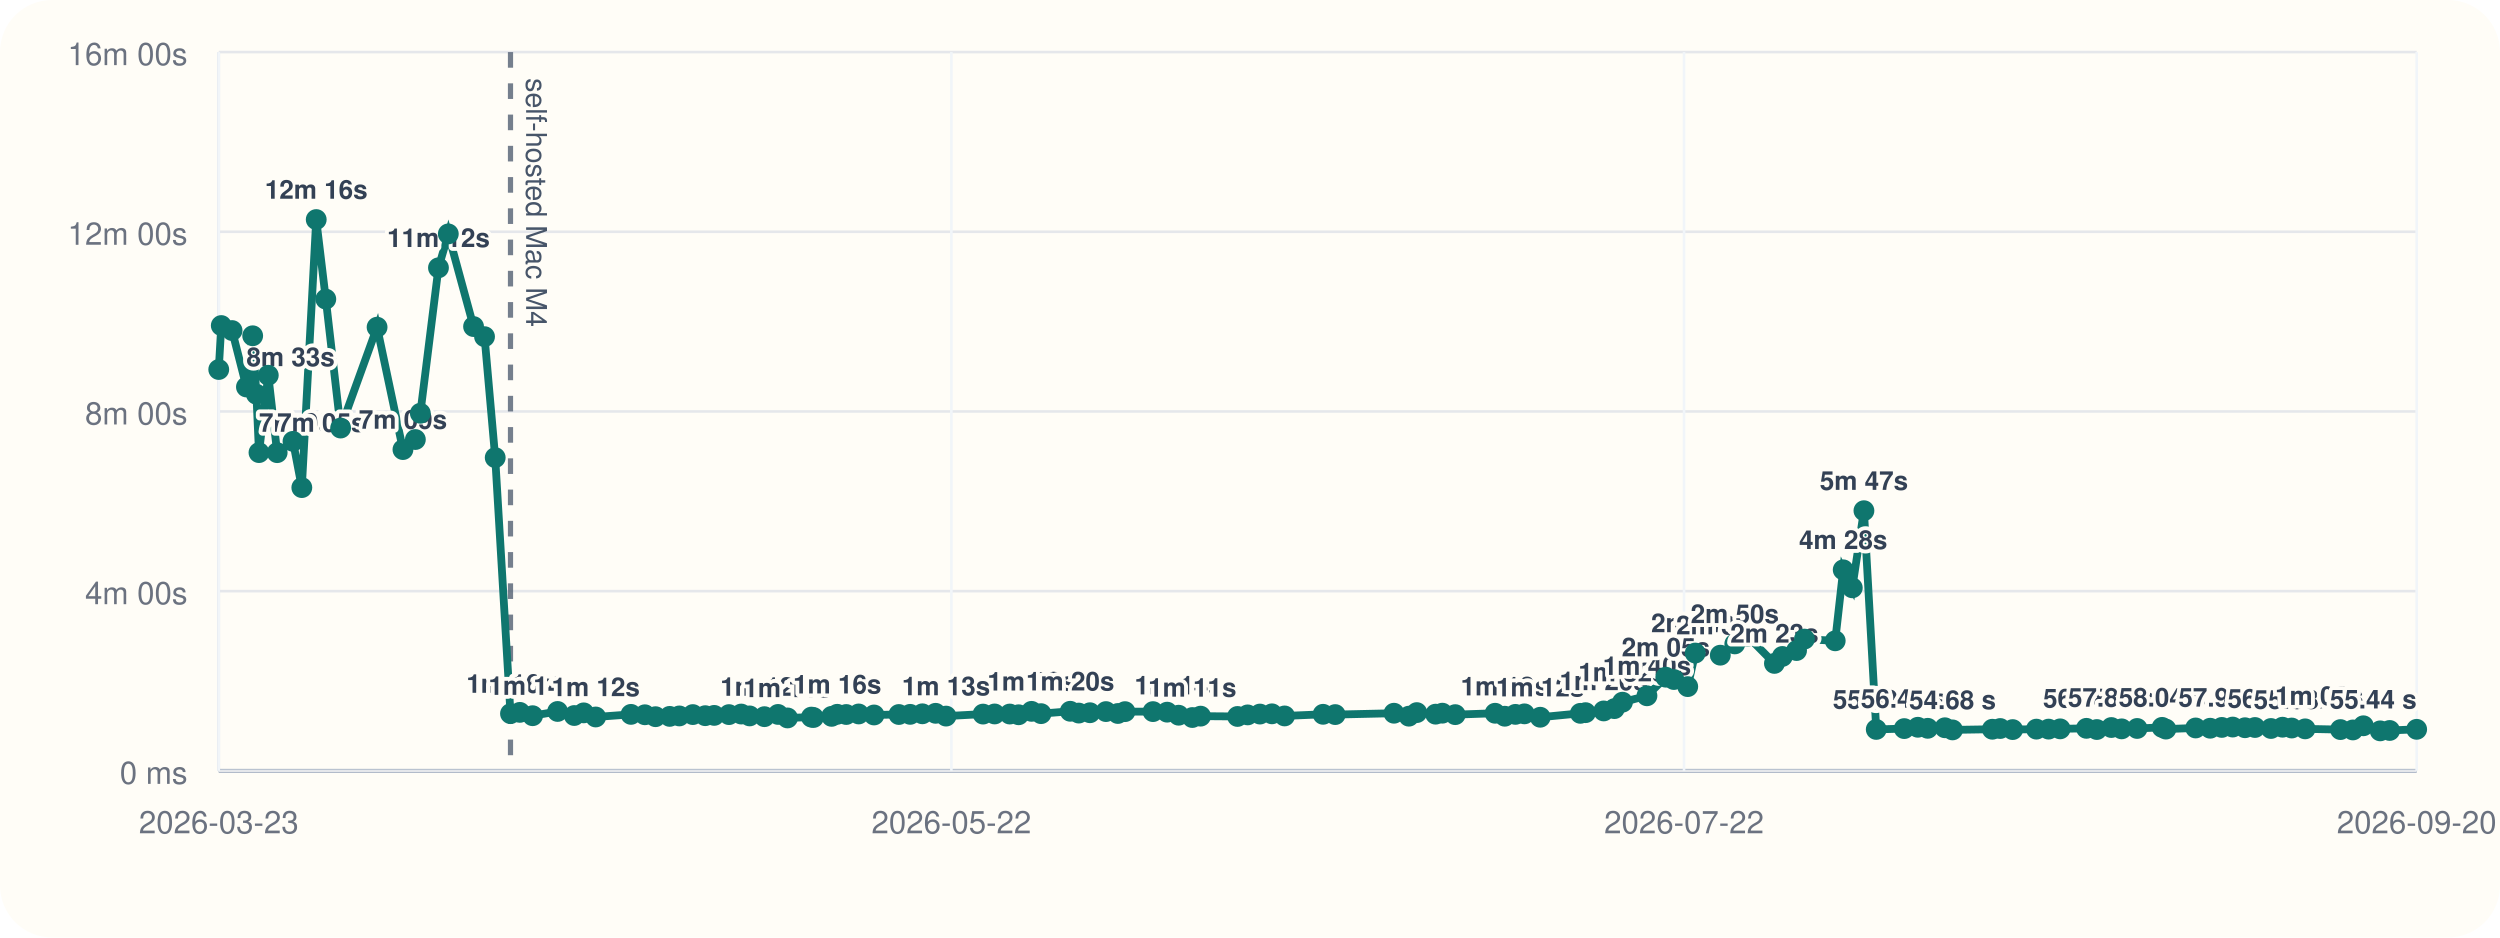
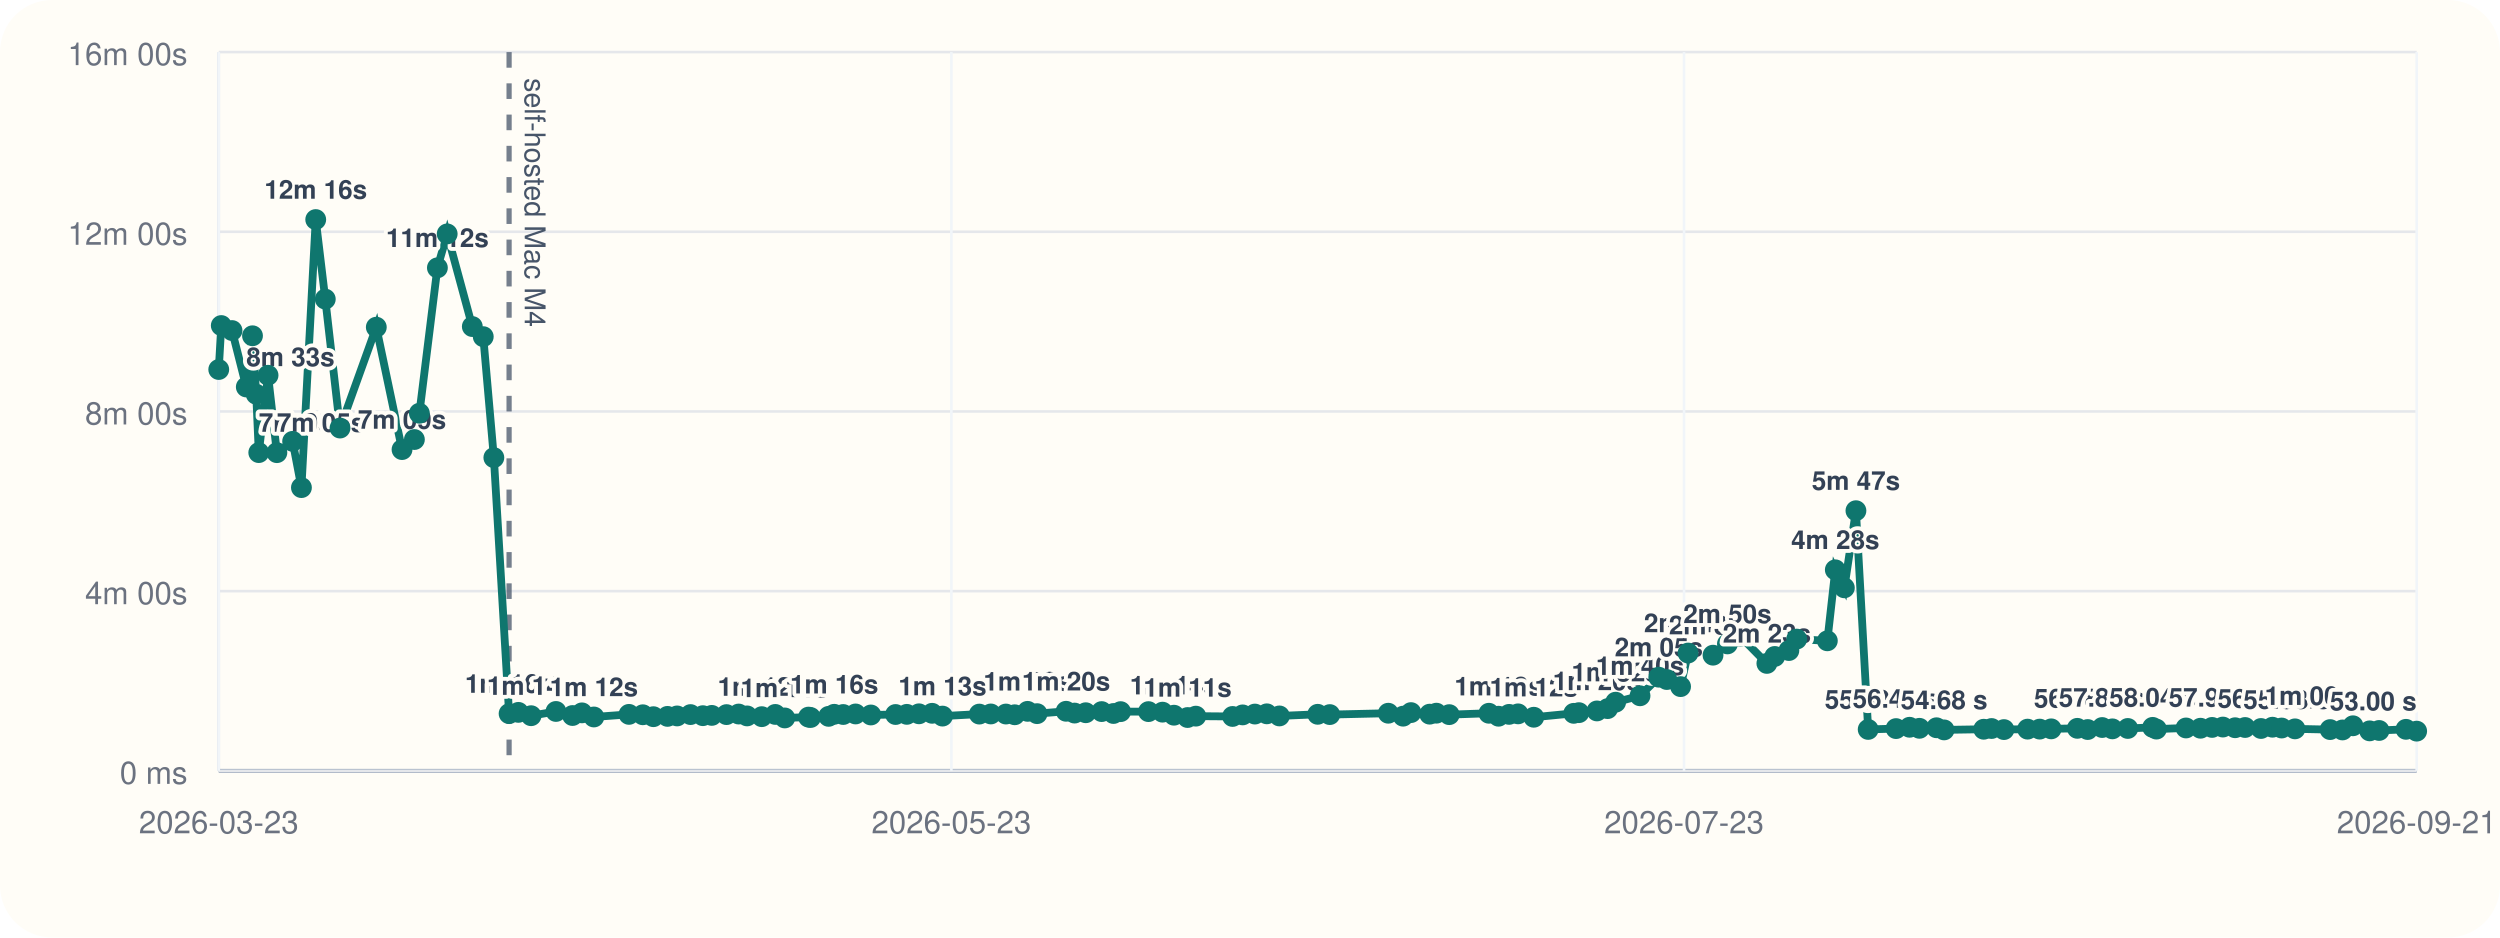
<svg xmlns="http://www.w3.org/2000/svg" viewBox="0 0 960 360">
  <rect width="960" height="360" rx="20" fill="#fffdf7" />
  <line x1="84" y1="296" x2="928" y2="296" stroke="#cbd5e1" stroke-width="1" />
  <line x1="84" y1="20" x2="84" y2="296" stroke="#cbd5e1" stroke-width="1" />
  <line x1="84" y1="296.00" x2="928" y2="296.00" stroke="#94a3b8" stroke-width="1.5" />
  <line x1="84" y1="296.00" x2="928" y2="296.00" stroke="#e5e7eb" stroke-width="1" />
  <text x="72" y="301.00" text-anchor="end" font-size="12" font-family="Helvetica, Arial, sans-serif" fill="#6b7280">0 ms</text>
  <line x1="84" y1="227.00" x2="928" y2="227.00" stroke="#e5e7eb" stroke-width="1" />
  <text x="72" y="232.00" text-anchor="end" font-size="12" font-family="Helvetica, Arial, sans-serif" fill="#6b7280">4m 00s</text>
  <line x1="84" y1="158.00" x2="928" y2="158.00" stroke="#e5e7eb" stroke-width="1" />
  <text x="72" y="163.00" text-anchor="end" font-size="12" font-family="Helvetica, Arial, sans-serif" fill="#6b7280">8m 00s</text>
  <line x1="84" y1="89.00" x2="928" y2="89.00" stroke="#e5e7eb" stroke-width="1" />
  <text x="72" y="94.00" text-anchor="end" font-size="12" font-family="Helvetica, Arial, sans-serif" fill="#6b7280">12m 00s</text>
  <line x1="84" y1="20.00" x2="928" y2="20.00" stroke="#e5e7eb" stroke-width="1" />
  <text x="72" y="25.00" text-anchor="end" font-size="12" font-family="Helvetica, Arial, sans-serif" fill="#6b7280">16m 00s</text>
  <line x1="84.00" y1="20" x2="84.00" y2="296" stroke="#f1f5f9" stroke-width="1" />
  <text x="84.00" y="320" text-anchor="middle" font-size="12" font-family="Helvetica, Arial, sans-serif" fill="#6b7280">2026-03-23</text>
  <line x1="365.33" y1="20" x2="365.33" y2="296" stroke="#f1f5f9" stroke-width="1" />
-   <text x="365.33" y="320" text-anchor="middle" font-size="12" font-family="Helvetica, Arial, sans-serif" fill="#6b7280">2026-05-22</text>
+   <text x="365.33" y="320" text-anchor="middle" font-size="12" font-family="Helvetica, Arial, sans-serif" fill="#6b7280">2026-05-23</text>
  <line x1="646.67" y1="20" x2="646.67" y2="296" stroke="#f1f5f9" stroke-width="1" />
-   <text x="646.67" y="320" text-anchor="middle" font-size="12" font-family="Helvetica, Arial, sans-serif" fill="#6b7280">2026-07-22</text>
+   <text x="646.67" y="320" text-anchor="middle" font-size="12" font-family="Helvetica, Arial, sans-serif" fill="#6b7280">2026-07-23</text>
  <line x1="928.00" y1="20" x2="928.00" y2="296" stroke="#f1f5f9" stroke-width="1" />
-   <text x="928.00" y="320" text-anchor="middle" font-size="12" font-family="Helvetica, Arial, sans-serif" fill="#6b7280">2026-09-20</text>
-   <line x1="196.03" y1="20" x2="196.03" y2="296" stroke="#475569" stroke-width="2" stroke-dasharray="6 6" opacity="0.75" />
-   <text x="202.03" y="30" transform="rotate(90 202.03 30)" font-size="11" font-family="Helvetica, Arial, sans-serif" fill="#475569">self-hosted Mac M4</text>
-   <polyline fill="none" stroke="#0f766e" stroke-width="3" points="84.00,141.89 84.97,125.01 89.12,126.93 94.63,148.60 97.03,128.94 98.45,151.38 99.45,173.80 103.02,144.10 106.43,173.82 112.51,169.48 115.90,187.24 121.43,84.31 125.11,114.86 130.80,164.37 144.80,125.64 154.73,172.64 159.50,168.78 161.41,158.69 168.37,102.84 172.15,89.82 181.85,125.40 186.06,129.28 190.16,175.73 196.03,274.04 199.62,273.55 204.52,274.83 214.12,273.20 220.51,274.76 224.15,273.74 228.75,275.32 242.30,274.32 247.64,274.47 251.73,275.21 257.16,275.09 260.87,274.92 266.05,274.40 270.81,274.82 274.25,274.71 279.93,274.41 284.63,274.19 287.87,274.91 293.54,275.20 298.76,274.34 302.42,275.69 311.57,275.37 312.38,275.52 319.33,275.08 321.50,274.29 324.96,274.37 329.74,274.16 335.63,274.55 345.17,274.37 349.51,274.31 354.20,274.10 359.27,273.91 363.28,274.98 377.49,274.21 381.93,274.16 387.76,274.19 391.15,274.47 396.11,273.16 399.77,274.04 410.97,273.13 414.25,273.82 418.55,273.69 424.69,273.25 429.26,273.98 432.00,273.27 442.75,273.26 448.18,273.47 452.60,274.64 457.85,275.53 461.03,275.00 475.20,275.12 479.10,274.52 483.82,274.20 488.43,274.11 493.28,274.92 508.06,274.29 512.72,274.40 535.29,273.88 541.01,275.01 544.05,273.64 551.27,274.24 553.87,273.86 558.81,274.42 574.12,273.89 577.84,275.03 581.92,274.32 585.38,274.12 591.44,275.42 606.86,273.92 608.85,273.66 615.82,273.00 619.93,272.11 623.03,269.64 632.43,267.18 639.67,260.04 642.78,260.94 648.09,263.66 650.97,250.77 660.60,251.59 666.16,247.26 671.07,244.32 681.38,254.75 684.43,252.08 689.88,249.81 692.90,245.41 704.72,246.07 707.79,218.81 711.28,225.72 715.75,196.11 720.48,280.10 731.23,279.78 736.45,279.27 740.25,279.67 746.84,279.46 749.77,280.28 765.06,280.03 768.08,279.75 772.87,280.16 781.98,279.99 786.66,279.98 791.10,279.88 801.19,279.68 805.19,280.14 810.76,279.37 814.72,279.88 820.66,279.73 830.24,279.31 831.71,279.97 843.13,279.54 848.71,279.64 853.18,279.33 857.36,279.19 862.07,279.45 865.91,279.36 872.05,279.74 876.49,279.25 880.02,279.56 885.17,279.88 898.74,280.16 903.51,280.30 907.54,278.70 913.99,280.65 917.63,280.50 928.00,280.06" />
+   <text x="928.00" y="320" text-anchor="middle" font-size="12" font-family="Helvetica, Arial, sans-serif" fill="#6b7280">2026-09-21</text>
+   <line x1="195.49" y1="20" x2="195.49" y2="296" stroke="#475569" stroke-width="2" stroke-dasharray="6 6" opacity="0.75" />
+   <text x="201.49" y="30" transform="rotate(90 201.49 30)" font-size="11" font-family="Helvetica, Arial, sans-serif" fill="#475569">self-hosted Mac M4</text>
+   <polyline fill="none" stroke="#0f766e" stroke-width="3" points="84.00,141.89 84.97,125.01 89.10,126.93 94.58,148.60 96.96,128.94 98.38,151.38 99.37,173.80 102.93,144.10 106.32,173.82 112.37,169.48 115.75,187.24 121.24,84.31 124.91,114.86 130.57,164.37 144.50,125.64 154.38,172.64 159.13,168.78 161.04,158.69 167.96,102.84 171.72,89.82 181.37,125.40 185.57,129.28 189.64,175.73 195.49,274.04 199.06,273.55 203.94,274.83 213.49,273.20 219.85,274.76 223.47,273.74 228.05,275.32 241.53,274.32 246.85,274.47 250.91,275.21 256.32,275.09 260.01,274.92 265.16,274.40 269.90,274.82 273.32,274.71 278.98,274.41 283.65,274.19 286.88,274.91 292.52,275.20 297.71,274.34 301.35,275.69 310.46,275.37 311.27,275.52 318.19,275.08 320.34,274.29 323.79,274.37 328.54,274.16 334.41,274.55 343.90,274.37 348.22,274.31 352.89,274.10 357.93,273.91 361.92,274.98 376.06,274.21 380.48,274.16 386.28,274.19 389.65,274.47 394.59,273.16 398.23,274.04 409.38,273.13 412.64,273.82 416.93,273.69 423.03,273.25 427.58,273.98 430.31,273.27 441.01,273.26 446.41,273.47 450.80,274.64 456.03,275.53 459.20,275.00 473.30,275.12 477.18,274.52 481.88,274.20 486.46,274.11 491.29,274.92 506.00,274.29 510.64,274.40 533.10,273.88 538.79,275.01 541.81,273.64 549.00,274.24 551.58,273.86 556.50,274.42 571.74,273.89 575.44,275.03 579.49,274.32 582.94,274.12 588.97,275.42 604.32,273.92 606.30,273.66 613.23,273.00 617.32,272.11 620.41,269.64 629.77,267.18 636.97,260.04 640.06,260.94 645.34,263.66 648.22,250.77 657.80,251.59 663.33,247.26 668.22,244.32 678.48,254.75 681.51,252.08 686.93,249.81 689.94,245.41 701.70,246.07 704.76,218.81 708.23,225.72 712.68,196.11 717.38,280.10 728.08,279.78 733.28,279.27 737.06,279.67 743.62,279.46 746.53,280.28 761.75,280.03 764.76,279.75 769.52,280.16 778.59,279.99 783.24,279.98 787.66,279.88 797.70,279.68 801.68,280.14 807.23,279.37 811.16,279.88 817.07,279.73 826.61,279.31 828.07,279.97 839.43,279.54 844.99,279.64 849.44,279.33 853.59,279.19 858.28,279.45 862.11,279.36 868.22,279.74 872.63,279.25 876.15,279.56 881.27,279.88 894.77,280.16 899.52,280.30 903.54,278.70 909.95,280.65 913.57,280.50 923.89,280.06 928.00,280.76" />
  <circle cx="84.00" cy="141.89" r="4" fill="#0f766e" />
  <circle cx="84.97" cy="125.01" r="4" fill="#0f766e" />
-   <circle cx="89.12" cy="126.93" r="4" fill="#0f766e" />
-   <circle cx="94.63" cy="148.60" r="4" fill="#0f766e" />
-   <text x="94.63" y="140.60" text-anchor="start" font-size="10" font-family="Helvetica, Arial, sans-serif" font-weight="600" paint-order="stroke" stroke="#fffdf7" stroke-width="3" stroke-linejoin="round" fill="#334155">8m 33s</text>
-   <circle cx="97.03" cy="128.94" r="4" fill="#0f766e" />
-   <circle cx="98.45" cy="151.38" r="4" fill="#0f766e" />
-   <circle cx="99.45" cy="173.80" r="4" fill="#0f766e" />
-   <text x="99.45" y="165.80" text-anchor="start" font-size="10" font-family="Helvetica, Arial, sans-serif" font-weight="600" paint-order="stroke" stroke="#fffdf7" stroke-width="3" stroke-linejoin="round" fill="#334155">7m 05s</text>
-   <circle cx="103.02" cy="144.10" r="4" fill="#0f766e" />
-   <circle cx="106.43" cy="173.82" r="4" fill="#0f766e" />
-   <text x="106.43" y="165.82" text-anchor="start" font-size="10" font-family="Helvetica, Arial, sans-serif" font-weight="600" paint-order="stroke" stroke="#fffdf7" stroke-width="3" stroke-linejoin="round" fill="#334155">7m 05s</text>
-   <circle cx="112.51" cy="169.48" r="4" fill="#0f766e" />
-   <circle cx="115.90" cy="187.24" r="4" fill="#0f766e" />
-   <circle cx="121.43" cy="84.31" r="4" fill="#0f766e" />
-   <text x="121.43" y="76.31" text-anchor="middle" font-size="10" font-family="Helvetica, Arial, sans-serif" font-weight="600" paint-order="stroke" stroke="#fffdf7" stroke-width="3" stroke-linejoin="round" fill="#334155">12m 16s</text>
-   <circle cx="125.11" cy="114.86" r="4" fill="#0f766e" />
-   <circle cx="130.80" cy="164.37" r="4" fill="#0f766e" />
-   <circle cx="144.80" cy="125.64" r="4" fill="#0f766e" />
-   <circle cx="154.73" cy="172.64" r="4" fill="#0f766e" />
-   <text x="154.73" y="164.64" text-anchor="middle" font-size="10" font-family="Helvetica, Arial, sans-serif" font-weight="600" paint-order="stroke" stroke="#fffdf7" stroke-width="3" stroke-linejoin="round" fill="#334155">7m 09s</text>
-   <circle cx="159.50" cy="168.78" r="4" fill="#0f766e" />
-   <circle cx="161.41" cy="158.69" r="4" fill="#0f766e" />
-   <circle cx="168.37" cy="102.84" r="4" fill="#0f766e" />
-   <text x="168.37" y="94.84" text-anchor="middle" font-size="10" font-family="Helvetica, Arial, sans-serif" font-weight="600" paint-order="stroke" stroke="#fffdf7" stroke-width="3" stroke-linejoin="round" fill="#334155">11m 12s</text>
-   <circle cx="172.15" cy="89.82" r="4" fill="#0f766e" />
-   <circle cx="181.85" cy="125.40" r="4" fill="#0f766e" />
-   <circle cx="186.06" cy="129.28" r="4" fill="#0f766e" />
-   <circle cx="190.16" cy="175.73" r="4" fill="#0f766e" />
-   <circle cx="196.03" cy="274.04" r="4" fill="#0f766e" />
-   <text x="196.03" y="266.04" text-anchor="middle" font-size="10" font-family="Helvetica, Arial, sans-serif" font-weight="600" paint-order="stroke" stroke="#fffdf7" stroke-width="3" stroke-linejoin="round" fill="#334155">1m 16s</text>
-   <circle cx="199.62" cy="273.55" r="4" fill="#0f766e" />
-   <circle cx="204.52" cy="274.83" r="4" fill="#0f766e" />
-   <text x="204.52" y="266.83" text-anchor="middle" font-size="10" font-family="Helvetica, Arial, sans-serif" font-weight="600" paint-order="stroke" stroke="#fffdf7" stroke-width="3" stroke-linejoin="round" fill="#334155">1m 14s</text>
-   <circle cx="214.12" cy="273.20" r="4" fill="#0f766e" />
-   <circle cx="220.51" cy="274.76" r="4" fill="#0f766e" />
-   <circle cx="224.15" cy="273.74" r="4" fill="#0f766e" />
-   <circle cx="228.75" cy="275.32" r="4" fill="#0f766e" />
-   <text x="228.75" y="267.32" text-anchor="middle" font-size="10" font-family="Helvetica, Arial, sans-serif" font-weight="600" paint-order="stroke" stroke="#fffdf7" stroke-width="3" stroke-linejoin="round" fill="#334155">1m 12s</text>
-   <circle cx="242.30" cy="274.32" r="4" fill="#0f766e" />
-   <circle cx="247.64" cy="274.47" r="4" fill="#0f766e" />
-   <circle cx="251.73" cy="275.21" r="4" fill="#0f766e" />
-   <circle cx="257.16" cy="275.09" r="4" fill="#0f766e" />
-   <circle cx="260.87" cy="274.92" r="4" fill="#0f766e" />
-   <circle cx="266.05" cy="274.40" r="4" fill="#0f766e" />
-   <circle cx="270.81" cy="274.82" r="4" fill="#0f766e" />
-   <circle cx="274.25" cy="274.71" r="4" fill="#0f766e" />
-   <circle cx="279.93" cy="274.41" r="4" fill="#0f766e" />
-   <circle cx="284.63" cy="274.19" r="4" fill="#0f766e" />
-   <circle cx="287.87" cy="274.91" r="4" fill="#0f766e" />
-   <circle cx="293.54" cy="275.20" r="4" fill="#0f766e" />
-   <text x="293.54" y="267.20" text-anchor="middle" font-size="10" font-family="Helvetica, Arial, sans-serif" font-weight="600" paint-order="stroke" stroke="#fffdf7" stroke-width="3" stroke-linejoin="round" fill="#334155">1m 12s</text>
-   <circle cx="298.76" cy="274.34" r="4" fill="#0f766e" />
-   <circle cx="302.42" cy="275.69" r="4" fill="#0f766e" />
-   <text x="302.42" y="267.69" text-anchor="middle" font-size="10" font-family="Helvetica, Arial, sans-serif" font-weight="600" paint-order="stroke" stroke="#fffdf7" stroke-width="3" stroke-linejoin="round" fill="#334155">1m 11s</text>
-   <circle cx="311.57" cy="275.37" r="4" fill="#0f766e" />
-   <circle cx="312.38" cy="275.52" r="4" fill="#0f766e" />
-   <circle cx="319.33" cy="275.08" r="4" fill="#0f766e" />
-   <circle cx="321.50" cy="274.29" r="4" fill="#0f766e" />
-   <text x="321.50" y="266.29" text-anchor="middle" font-size="10" font-family="Helvetica, Arial, sans-serif" font-weight="600" paint-order="stroke" stroke="#fffdf7" stroke-width="3" stroke-linejoin="round" fill="#334155">1m 16s</text>
-   <circle cx="324.96" cy="274.37" r="4" fill="#0f766e" />
-   <circle cx="329.74" cy="274.16" r="4" fill="#0f766e" />
-   <circle cx="335.63" cy="274.55" r="4" fill="#0f766e" />
-   <circle cx="345.17" cy="274.37" r="4" fill="#0f766e" />
-   <circle cx="349.51" cy="274.31" r="4" fill="#0f766e" />
-   <circle cx="354.20" cy="274.10" r="4" fill="#0f766e" />
-   <circle cx="359.27" cy="273.91" r="4" fill="#0f766e" />
-   <circle cx="363.28" cy="274.98" r="4" fill="#0f766e" />
-   <text x="363.28" y="266.98" text-anchor="middle" font-size="10" font-family="Helvetica, Arial, sans-serif" font-weight="600" paint-order="stroke" stroke="#fffdf7" stroke-width="3" stroke-linejoin="round" fill="#334155">1m 13s</text>
-   <circle cx="377.49" cy="274.21" r="4" fill="#0f766e" />
-   <circle cx="381.93" cy="274.16" r="4" fill="#0f766e" />
-   <circle cx="387.76" cy="274.19" r="4" fill="#0f766e" />
-   <circle cx="391.15" cy="274.47" r="4" fill="#0f766e" />
-   <circle cx="396.11" cy="273.16" r="4" fill="#0f766e" />
-   <text x="396.11" y="265.16" text-anchor="middle" font-size="10" font-family="Helvetica, Arial, sans-serif" font-weight="600" paint-order="stroke" stroke="#fffdf7" stroke-width="3" stroke-linejoin="round" fill="#334155">1m 19s</text>
-   <circle cx="399.77" cy="274.04" r="4" fill="#0f766e" />
-   <circle cx="410.97" cy="273.13" r="4" fill="#0f766e" />
-   <text x="410.97" y="265.13" text-anchor="middle" font-size="10" font-family="Helvetica, Arial, sans-serif" font-weight="600" paint-order="stroke" stroke="#fffdf7" stroke-width="3" stroke-linejoin="round" fill="#334155">1m 20s</text>
-   <circle cx="414.25" cy="273.82" r="4" fill="#0f766e" />
-   <circle cx="418.55" cy="273.69" r="4" fill="#0f766e" />
-   <circle cx="424.69" cy="273.25" r="4" fill="#0f766e" />
-   <circle cx="429.26" cy="273.98" r="4" fill="#0f766e" />
-   <circle cx="432.00" cy="273.27" r="4" fill="#0f766e" />
-   <circle cx="442.75" cy="273.26" r="4" fill="#0f766e" />
-   <circle cx="448.18" cy="273.47" r="4" fill="#0f766e" />
-   <circle cx="452.60" cy="274.64" r="4" fill="#0f766e" />
-   <text x="452.60" y="266.64" text-anchor="middle" font-size="10" font-family="Helvetica, Arial, sans-serif" font-weight="600" paint-order="stroke" stroke="#fffdf7" stroke-width="3" stroke-linejoin="round" fill="#334155">1m 14s</text>
-   <circle cx="457.85" cy="275.53" r="4" fill="#0f766e" />
-   <text x="457.85" y="267.53" text-anchor="middle" font-size="10" font-family="Helvetica, Arial, sans-serif" font-weight="600" paint-order="stroke" stroke="#fffdf7" stroke-width="3" stroke-linejoin="round" fill="#334155">1m 11s</text>
-   <circle cx="461.03" cy="275.00" r="4" fill="#0f766e" />
-   <circle cx="475.20" cy="275.12" r="4" fill="#0f766e" />
-   <circle cx="479.10" cy="274.52" r="4" fill="#0f766e" />
-   <circle cx="483.82" cy="274.20" r="4" fill="#0f766e" />
-   <circle cx="488.43" cy="274.11" r="4" fill="#0f766e" />
-   <circle cx="493.28" cy="274.92" r="4" fill="#0f766e" />
-   <circle cx="508.06" cy="274.29" r="4" fill="#0f766e" />
-   <circle cx="512.72" cy="274.40" r="4" fill="#0f766e" />
-   <circle cx="535.29" cy="273.88" r="4" fill="#0f766e" />
-   <circle cx="541.01" cy="275.01" r="4" fill="#0f766e" />
-   <circle cx="544.05" cy="273.64" r="4" fill="#0f766e" />
-   <circle cx="551.27" cy="274.24" r="4" fill="#0f766e" />
-   <circle cx="553.87" cy="273.86" r="4" fill="#0f766e" />
-   <circle cx="558.81" cy="274.42" r="4" fill="#0f766e" />
-   <circle cx="574.12" cy="273.89" r="4" fill="#0f766e" />
-   <circle cx="577.84" cy="275.03" r="4" fill="#0f766e" />
-   <text x="577.84" y="267.03" text-anchor="middle" font-size="10" font-family="Helvetica, Arial, sans-serif" font-weight="600" paint-order="stroke" stroke="#fffdf7" stroke-width="3" stroke-linejoin="round" fill="#334155">1m 13s</text>
-   <circle cx="581.92" cy="274.32" r="4" fill="#0f766e" />
-   <circle cx="585.38" cy="274.12" r="4" fill="#0f766e" />
-   <circle cx="591.44" cy="275.42" r="4" fill="#0f766e" />
-   <text x="591.44" y="267.42" text-anchor="middle" font-size="10" font-family="Helvetica, Arial, sans-serif" font-weight="600" paint-order="stroke" stroke="#fffdf7" stroke-width="3" stroke-linejoin="round" fill="#334155">1m 12s</text>
-   <circle cx="606.86" cy="273.92" r="4" fill="#0f766e" />
-   <circle cx="608.85" cy="273.66" r="4" fill="#0f766e" />
-   <circle cx="615.82" cy="273.00" r="4" fill="#0f766e" />
-   <text x="615.82" y="265.00" text-anchor="middle" font-size="10" font-family="Helvetica, Arial, sans-serif" font-weight="600" paint-order="stroke" stroke="#fffdf7" stroke-width="3" stroke-linejoin="round" fill="#334155">1m 20s</text>
-   <circle cx="619.93" cy="272.11" r="4" fill="#0f766e" />
-   <circle cx="623.03" cy="269.64" r="4" fill="#0f766e" />
-   <text x="623.03" y="261.64" text-anchor="middle" font-size="10" font-family="Helvetica, Arial, sans-serif" font-weight="600" paint-order="stroke" stroke="#fffdf7" stroke-width="3" stroke-linejoin="round" fill="#334155">1m 32s</text>
-   <circle cx="632.43" cy="267.18" r="4" fill="#0f766e" />
-   <text x="632.43" y="259.18" text-anchor="middle" font-size="10" font-family="Helvetica, Arial, sans-serif" font-weight="600" paint-order="stroke" stroke="#fffdf7" stroke-width="3" stroke-linejoin="round" fill="#334155">1m 40s</text>
-   <circle cx="639.67" cy="260.04" r="4" fill="#0f766e" />
-   <text x="639.67" y="252.04" text-anchor="middle" font-size="10" font-family="Helvetica, Arial, sans-serif" font-weight="600" paint-order="stroke" stroke="#fffdf7" stroke-width="3" stroke-linejoin="round" fill="#334155">2m 05s</text>
-   <circle cx="642.78" cy="260.94" r="4" fill="#0f766e" />
-   <circle cx="648.09" cy="263.66" r="4" fill="#0f766e" />
-   <circle cx="650.97" cy="250.77" r="4" fill="#0f766e" />
-   <text x="650.97" y="242.77" text-anchor="middle" font-size="10" font-family="Helvetica, Arial, sans-serif" font-weight="600" paint-order="stroke" stroke="#fffdf7" stroke-width="3" stroke-linejoin="round" fill="#334155">2m 37s</text>
-   <circle cx="660.60" cy="251.59" r="4" fill="#0f766e" />
-   <text x="660.60" y="243.59" text-anchor="middle" font-size="10" font-family="Helvetica, Arial, sans-serif" font-weight="600" paint-order="stroke" stroke="#fffdf7" stroke-width="3" stroke-linejoin="round" fill="#334155">2m 34s</text>
-   <circle cx="666.16" cy="247.26" r="4" fill="#0f766e" />
-   <text x="666.16" y="239.26" text-anchor="middle" font-size="10" font-family="Helvetica, Arial, sans-serif" font-weight="600" paint-order="stroke" stroke="#fffdf7" stroke-width="3" stroke-linejoin="round" fill="#334155">2m 50s</text>
-   <circle cx="671.07" cy="244.32" r="4" fill="#0f766e" />
-   <circle cx="681.38" cy="254.75" r="4" fill="#0f766e" />
-   <text x="681.38" y="246.75" text-anchor="middle" font-size="10" font-family="Helvetica, Arial, sans-serif" font-weight="600" paint-order="stroke" stroke="#fffdf7" stroke-width="3" stroke-linejoin="round" fill="#334155">2m 23s</text>
-   <circle cx="684.43" cy="252.08" r="4" fill="#0f766e" />
-   <circle cx="689.88" cy="249.81" r="4" fill="#0f766e" />
-   <circle cx="692.90" cy="245.41" r="4" fill="#0f766e" />
-   <circle cx="704.72" cy="246.07" r="4" fill="#0f766e" />
-   <circle cx="707.79" cy="218.81" r="4" fill="#0f766e" />
-   <text x="707.79" y="210.81" text-anchor="middle" font-size="10" font-family="Helvetica, Arial, sans-serif" font-weight="600" paint-order="stroke" stroke="#fffdf7" stroke-width="3" stroke-linejoin="round" fill="#334155">4m 28s</text>
-   <circle cx="711.28" cy="225.72" r="4" fill="#0f766e" />
-   <circle cx="715.75" cy="196.11" r="4" fill="#0f766e" />
-   <text x="715.75" y="188.11" text-anchor="middle" font-size="10" font-family="Helvetica, Arial, sans-serif" font-weight="600" paint-order="stroke" stroke="#fffdf7" stroke-width="3" stroke-linejoin="round" fill="#334155">5m 47s</text>
-   <circle cx="720.48" cy="280.10" r="4" fill="#0f766e" />
-   <text x="720.48" y="272.10" text-anchor="middle" font-size="10" font-family="Helvetica, Arial, sans-serif" font-weight="600" paint-order="stroke" stroke="#fffdf7" stroke-width="3" stroke-linejoin="round" fill="#334155">55.30 s</text>
-   <circle cx="731.23" cy="279.78" r="4" fill="#0f766e" />
-   <text x="731.23" y="271.78" text-anchor="middle" font-size="10" font-family="Helvetica, Arial, sans-serif" font-weight="600" paint-order="stroke" stroke="#fffdf7" stroke-width="3" stroke-linejoin="round" fill="#334155">56.43 s</text>
-   <circle cx="736.45" cy="279.27" r="4" fill="#0f766e" />
-   <circle cx="740.25" cy="279.67" r="4" fill="#0f766e" />
-   <circle cx="746.84" cy="279.46" r="4" fill="#0f766e" />
-   <circle cx="749.77" cy="280.28" r="4" fill="#0f766e" />
-   <text x="749.77" y="272.28" text-anchor="middle" font-size="10" font-family="Helvetica, Arial, sans-serif" font-weight="600" paint-order="stroke" stroke="#fffdf7" stroke-width="3" stroke-linejoin="round" fill="#334155">54.68 s</text>
-   <circle cx="765.06" cy="280.03" r="4" fill="#0f766e" />
-   <circle cx="768.08" cy="279.75" r="4" fill="#0f766e" />
-   <circle cx="772.87" cy="280.16" r="4" fill="#0f766e" />
-   <circle cx="781.98" cy="279.99" r="4" fill="#0f766e" />
-   <circle cx="786.66" cy="279.98" r="4" fill="#0f766e" />
-   <circle cx="791.10" cy="279.88" r="4" fill="#0f766e" />
-   <circle cx="801.19" cy="279.68" r="4" fill="#0f766e" />
-   <text x="801.19" y="271.68" text-anchor="middle" font-size="10" font-family="Helvetica, Arial, sans-serif" font-weight="600" paint-order="stroke" stroke="#fffdf7" stroke-width="3" stroke-linejoin="round" fill="#334155">56.78 s</text>
-   <circle cx="805.19" cy="280.14" r="4" fill="#0f766e" />
-   <circle cx="810.76" cy="279.37" r="4" fill="#0f766e" />
-   <text x="810.76" y="271.37" text-anchor="middle" font-size="10" font-family="Helvetica, Arial, sans-serif" font-weight="600" paint-order="stroke" stroke="#fffdf7" stroke-width="3" stroke-linejoin="round" fill="#334155">57.83 s</text>
-   <circle cx="814.72" cy="279.88" r="4" fill="#0f766e" />
-   <circle cx="820.66" cy="279.73" r="4" fill="#0f766e" />
-   <circle cx="830.24" cy="279.31" r="4" fill="#0f766e" />
-   <text x="830.24" y="271.31" text-anchor="middle" font-size="10" font-family="Helvetica, Arial, sans-serif" font-weight="600" paint-order="stroke" stroke="#fffdf7" stroke-width="3" stroke-linejoin="round" fill="#334155">58.04 s</text>
-   <circle cx="831.71" cy="279.97" r="4" fill="#0f766e" />
-   <circle cx="843.13" cy="279.54" r="4" fill="#0f766e" />
-   <circle cx="848.71" cy="279.64" r="4" fill="#0f766e" />
-   <circle cx="853.18" cy="279.33" r="4" fill="#0f766e" />
-   <text x="853.18" y="271.33" text-anchor="middle" font-size="10" font-family="Helvetica, Arial, sans-serif" font-weight="600" paint-order="stroke" stroke="#fffdf7" stroke-width="3" stroke-linejoin="round" fill="#334155">57.98 s</text>
-   <circle cx="857.36" cy="279.19" r="4" fill="#0f766e" />
-   <circle cx="862.07" cy="279.45" r="4" fill="#0f766e" />
-   <circle cx="865.91" cy="279.36" r="4" fill="#0f766e" />
-   <circle cx="872.05" cy="279.74" r="4" fill="#0f766e" />
-   <text x="872.05" y="271.74" text-anchor="middle" font-size="10" font-family="Helvetica, Arial, sans-serif" font-weight="600" paint-order="stroke" stroke="#fffdf7" stroke-width="3" stroke-linejoin="round" fill="#334155">56.57 s</text>
-   <circle cx="876.49" cy="279.25" r="4" fill="#0f766e" />
-   <circle cx="880.02" cy="279.56" r="4" fill="#0f766e" />
-   <circle cx="885.17" cy="279.88" r="4" fill="#0f766e" />
-   <text x="885.17" y="271.88" text-anchor="middle" font-size="10" font-family="Helvetica, Arial, sans-serif" font-weight="600" paint-order="stroke" stroke="#fffdf7" stroke-width="3" stroke-linejoin="round" fill="#334155">56.08 s</text>
-   <circle cx="898.74" cy="280.16" r="4" fill="#0f766e" />
-   <text x="898.74" y="272.16" text-anchor="end" font-size="10" font-family="Helvetica, Arial, sans-serif" font-weight="600" paint-order="stroke" stroke="#fffdf7" stroke-width="3" stroke-linejoin="round" fill="#334155">55.08 s</text>
-   <circle cx="903.51" cy="280.30" r="4" fill="#0f766e" />
-   <circle cx="907.54" cy="278.70" r="4" fill="#0f766e" />
-   <text x="907.54" y="270.70" text-anchor="end" font-size="10" font-family="Helvetica, Arial, sans-serif" font-weight="600" paint-order="stroke" stroke="#fffdf7" stroke-width="3" stroke-linejoin="round" fill="#334155">1m 00s</text>
-   <circle cx="913.99" cy="280.65" r="4" fill="#0f766e" />
-   <circle cx="917.63" cy="280.50" r="4" fill="#0f766e" />
-   <circle cx="928.00" cy="280.06" r="4" fill="#0f766e" />
-   <text x="928.00" y="272.06" text-anchor="end" font-size="10" font-family="Helvetica, Arial, sans-serif" font-weight="600" paint-order="stroke" stroke="#fffdf7" stroke-width="3" stroke-linejoin="round" fill="#334155">55.44 s</text>
+   <circle cx="89.10" cy="126.93" r="4" fill="#0f766e" />
+   <circle cx="94.58" cy="148.60" r="4" fill="#0f766e" />
+   <text x="94.58" y="140.60" text-anchor="start" font-size="10" font-family="Helvetica, Arial, sans-serif" font-weight="600" paint-order="stroke" stroke="#fffdf7" stroke-width="3" stroke-linejoin="round" fill="#334155">8m 33s</text>
+   <circle cx="96.96" cy="128.94" r="4" fill="#0f766e" />
+   <circle cx="98.38" cy="151.38" r="4" fill="#0f766e" />
+   <circle cx="99.37" cy="173.80" r="4" fill="#0f766e" />
+   <text x="99.37" y="165.80" text-anchor="start" font-size="10" font-family="Helvetica, Arial, sans-serif" font-weight="600" paint-order="stroke" stroke="#fffdf7" stroke-width="3" stroke-linejoin="round" fill="#334155">7m 05s</text>
+   <circle cx="102.93" cy="144.10" r="4" fill="#0f766e" />
+   <circle cx="106.32" cy="173.82" r="4" fill="#0f766e" />
+   <text x="106.32" y="165.82" text-anchor="start" font-size="10" font-family="Helvetica, Arial, sans-serif" font-weight="600" paint-order="stroke" stroke="#fffdf7" stroke-width="3" stroke-linejoin="round" fill="#334155">7m 05s</text>
+   <circle cx="112.37" cy="169.48" r="4" fill="#0f766e" />
+   <circle cx="115.75" cy="187.24" r="4" fill="#0f766e" />
+   <circle cx="121.24" cy="84.31" r="4" fill="#0f766e" />
+   <text x="121.24" y="76.31" text-anchor="middle" font-size="10" font-family="Helvetica, Arial, sans-serif" font-weight="600" paint-order="stroke" stroke="#fffdf7" stroke-width="3" stroke-linejoin="round" fill="#334155">12m 16s</text>
+   <circle cx="124.91" cy="114.86" r="4" fill="#0f766e" />
+   <circle cx="130.57" cy="164.37" r="4" fill="#0f766e" />
+   <circle cx="144.50" cy="125.64" r="4" fill="#0f766e" />
+   <circle cx="154.38" cy="172.64" r="4" fill="#0f766e" />
+   <text x="154.38" y="164.64" text-anchor="middle" font-size="10" font-family="Helvetica, Arial, sans-serif" font-weight="600" paint-order="stroke" stroke="#fffdf7" stroke-width="3" stroke-linejoin="round" fill="#334155">7m 09s</text>
+   <circle cx="159.13" cy="168.78" r="4" fill="#0f766e" />
+   <circle cx="161.04" cy="158.69" r="4" fill="#0f766e" />
+   <circle cx="167.96" cy="102.84" r="4" fill="#0f766e" />
+   <text x="167.96" y="94.84" text-anchor="middle" font-size="10" font-family="Helvetica, Arial, sans-serif" font-weight="600" paint-order="stroke" stroke="#fffdf7" stroke-width="3" stroke-linejoin="round" fill="#334155">11m 12s</text>
+   <circle cx="171.72" cy="89.82" r="4" fill="#0f766e" />
+   <circle cx="181.37" cy="125.40" r="4" fill="#0f766e" />
+   <circle cx="185.57" cy="129.28" r="4" fill="#0f766e" />
+   <circle cx="189.64" cy="175.73" r="4" fill="#0f766e" />
+   <circle cx="195.49" cy="274.04" r="4" fill="#0f766e" />
+   <text x="195.49" y="266.04" text-anchor="middle" font-size="10" font-family="Helvetica, Arial, sans-serif" font-weight="600" paint-order="stroke" stroke="#fffdf7" stroke-width="3" stroke-linejoin="round" fill="#334155">1m 16s</text>
+   <circle cx="199.06" cy="273.55" r="4" fill="#0f766e" />
+   <circle cx="203.94" cy="274.83" r="4" fill="#0f766e" />
+   <text x="203.94" y="266.83" text-anchor="middle" font-size="10" font-family="Helvetica, Arial, sans-serif" font-weight="600" paint-order="stroke" stroke="#fffdf7" stroke-width="3" stroke-linejoin="round" fill="#334155">1m 14s</text>
+   <circle cx="213.49" cy="273.20" r="4" fill="#0f766e" />
+   <circle cx="219.85" cy="274.76" r="4" fill="#0f766e" />
+   <circle cx="223.47" cy="273.74" r="4" fill="#0f766e" />
+   <circle cx="228.05" cy="275.32" r="4" fill="#0f766e" />
+   <text x="228.05" y="267.32" text-anchor="middle" font-size="10" font-family="Helvetica, Arial, sans-serif" font-weight="600" paint-order="stroke" stroke="#fffdf7" stroke-width="3" stroke-linejoin="round" fill="#334155">1m 12s</text>
+   <circle cx="241.53" cy="274.32" r="4" fill="#0f766e" />
+   <circle cx="246.85" cy="274.47" r="4" fill="#0f766e" />
+   <circle cx="250.91" cy="275.21" r="4" fill="#0f766e" />
+   <circle cx="256.32" cy="275.09" r="4" fill="#0f766e" />
+   <circle cx="260.01" cy="274.92" r="4" fill="#0f766e" />
+   <circle cx="265.16" cy="274.40" r="4" fill="#0f766e" />
+   <circle cx="269.90" cy="274.82" r="4" fill="#0f766e" />
+   <circle cx="273.32" cy="274.71" r="4" fill="#0f766e" />
+   <circle cx="278.98" cy="274.41" r="4" fill="#0f766e" />
+   <circle cx="283.65" cy="274.19" r="4" fill="#0f766e" />
+   <circle cx="286.88" cy="274.91" r="4" fill="#0f766e" />
+   <circle cx="292.52" cy="275.20" r="4" fill="#0f766e" />
+   <text x="292.52" y="267.20" text-anchor="middle" font-size="10" font-family="Helvetica, Arial, sans-serif" font-weight="600" paint-order="stroke" stroke="#fffdf7" stroke-width="3" stroke-linejoin="round" fill="#334155">1m 12s</text>
+   <circle cx="297.71" cy="274.34" r="4" fill="#0f766e" />
+   <circle cx="301.35" cy="275.69" r="4" fill="#0f766e" />
+   <text x="301.35" y="267.69" text-anchor="middle" font-size="10" font-family="Helvetica, Arial, sans-serif" font-weight="600" paint-order="stroke" stroke="#fffdf7" stroke-width="3" stroke-linejoin="round" fill="#334155">1m 11s</text>
+   <circle cx="310.46" cy="275.37" r="4" fill="#0f766e" />
+   <circle cx="311.27" cy="275.52" r="4" fill="#0f766e" />
+   <circle cx="318.19" cy="275.08" r="4" fill="#0f766e" />
+   <circle cx="320.34" cy="274.29" r="4" fill="#0f766e" />
+   <text x="320.34" y="266.29" text-anchor="middle" font-size="10" font-family="Helvetica, Arial, sans-serif" font-weight="600" paint-order="stroke" stroke="#fffdf7" stroke-width="3" stroke-linejoin="round" fill="#334155">1m 16s</text>
+   <circle cx="323.79" cy="274.37" r="4" fill="#0f766e" />
+   <circle cx="328.54" cy="274.16" r="4" fill="#0f766e" />
+   <circle cx="334.41" cy="274.55" r="4" fill="#0f766e" />
+   <circle cx="343.90" cy="274.37" r="4" fill="#0f766e" />
+   <circle cx="348.22" cy="274.31" r="4" fill="#0f766e" />
+   <circle cx="352.89" cy="274.10" r="4" fill="#0f766e" />
+   <circle cx="357.93" cy="273.91" r="4" fill="#0f766e" />
+   <circle cx="361.92" cy="274.98" r="4" fill="#0f766e" />
+   <text x="361.92" y="266.98" text-anchor="middle" font-size="10" font-family="Helvetica, Arial, sans-serif" font-weight="600" paint-order="stroke" stroke="#fffdf7" stroke-width="3" stroke-linejoin="round" fill="#334155">1m 13s</text>
+   <circle cx="376.06" cy="274.21" r="4" fill="#0f766e" />
+   <circle cx="380.48" cy="274.16" r="4" fill="#0f766e" />
+   <circle cx="386.28" cy="274.19" r="4" fill="#0f766e" />
+   <circle cx="389.65" cy="274.47" r="4" fill="#0f766e" />
+   <circle cx="394.59" cy="273.16" r="4" fill="#0f766e" />
+   <text x="394.59" y="265.16" text-anchor="middle" font-size="10" font-family="Helvetica, Arial, sans-serif" font-weight="600" paint-order="stroke" stroke="#fffdf7" stroke-width="3" stroke-linejoin="round" fill="#334155">1m 19s</text>
+   <circle cx="398.23" cy="274.04" r="4" fill="#0f766e" />
+   <circle cx="409.38" cy="273.13" r="4" fill="#0f766e" />
+   <text x="409.38" y="265.13" text-anchor="middle" font-size="10" font-family="Helvetica, Arial, sans-serif" font-weight="600" paint-order="stroke" stroke="#fffdf7" stroke-width="3" stroke-linejoin="round" fill="#334155">1m 20s</text>
+   <circle cx="412.64" cy="273.82" r="4" fill="#0f766e" />
+   <circle cx="416.93" cy="273.69" r="4" fill="#0f766e" />
+   <circle cx="423.03" cy="273.25" r="4" fill="#0f766e" />
+   <circle cx="427.58" cy="273.98" r="4" fill="#0f766e" />
+   <circle cx="430.31" cy="273.27" r="4" fill="#0f766e" />
+   <circle cx="441.01" cy="273.26" r="4" fill="#0f766e" />
+   <circle cx="446.41" cy="273.47" r="4" fill="#0f766e" />
+   <circle cx="450.80" cy="274.64" r="4" fill="#0f766e" />
+   <text x="450.80" y="266.64" text-anchor="middle" font-size="10" font-family="Helvetica, Arial, sans-serif" font-weight="600" paint-order="stroke" stroke="#fffdf7" stroke-width="3" stroke-linejoin="round" fill="#334155">1m 14s</text>
+   <circle cx="456.03" cy="275.53" r="4" fill="#0f766e" />
+   <text x="456.03" y="267.53" text-anchor="middle" font-size="10" font-family="Helvetica, Arial, sans-serif" font-weight="600" paint-order="stroke" stroke="#fffdf7" stroke-width="3" stroke-linejoin="round" fill="#334155">1m 11s</text>
+   <circle cx="459.20" cy="275.00" r="4" fill="#0f766e" />
+   <circle cx="473.30" cy="275.12" r="4" fill="#0f766e" />
+   <circle cx="477.18" cy="274.52" r="4" fill="#0f766e" />
+   <circle cx="481.88" cy="274.20" r="4" fill="#0f766e" />
+   <circle cx="486.46" cy="274.11" r="4" fill="#0f766e" />
+   <circle cx="491.29" cy="274.92" r="4" fill="#0f766e" />
+   <circle cx="506.00" cy="274.29" r="4" fill="#0f766e" />
+   <circle cx="510.64" cy="274.40" r="4" fill="#0f766e" />
+   <circle cx="533.10" cy="273.88" r="4" fill="#0f766e" />
+   <circle cx="538.79" cy="275.01" r="4" fill="#0f766e" />
+   <circle cx="541.81" cy="273.64" r="4" fill="#0f766e" />
+   <circle cx="549.00" cy="274.24" r="4" fill="#0f766e" />
+   <circle cx="551.58" cy="273.86" r="4" fill="#0f766e" />
+   <circle cx="556.50" cy="274.42" r="4" fill="#0f766e" />
+   <circle cx="571.74" cy="273.89" r="4" fill="#0f766e" />
+   <circle cx="575.44" cy="275.03" r="4" fill="#0f766e" />
+   <text x="575.44" y="267.03" text-anchor="middle" font-size="10" font-family="Helvetica, Arial, sans-serif" font-weight="600" paint-order="stroke" stroke="#fffdf7" stroke-width="3" stroke-linejoin="round" fill="#334155">1m 13s</text>
+   <circle cx="579.49" cy="274.32" r="4" fill="#0f766e" />
+   <circle cx="582.94" cy="274.12" r="4" fill="#0f766e" />
+   <circle cx="588.97" cy="275.42" r="4" fill="#0f766e" />
+   <text x="588.97" y="267.42" text-anchor="middle" font-size="10" font-family="Helvetica, Arial, sans-serif" font-weight="600" paint-order="stroke" stroke="#fffdf7" stroke-width="3" stroke-linejoin="round" fill="#334155">1m 12s</text>
+   <circle cx="604.32" cy="273.92" r="4" fill="#0f766e" />
+   <circle cx="606.30" cy="273.66" r="4" fill="#0f766e" />
+   <circle cx="613.23" cy="273.00" r="4" fill="#0f766e" />
+   <text x="613.23" y="265.00" text-anchor="middle" font-size="10" font-family="Helvetica, Arial, sans-serif" font-weight="600" paint-order="stroke" stroke="#fffdf7" stroke-width="3" stroke-linejoin="round" fill="#334155">1m 20s</text>
+   <circle cx="617.32" cy="272.11" r="4" fill="#0f766e" />
+   <circle cx="620.41" cy="269.64" r="4" fill="#0f766e" />
+   <text x="620.41" y="261.64" text-anchor="middle" font-size="10" font-family="Helvetica, Arial, sans-serif" font-weight="600" paint-order="stroke" stroke="#fffdf7" stroke-width="3" stroke-linejoin="round" fill="#334155">1m 32s</text>
+   <circle cx="629.77" cy="267.18" r="4" fill="#0f766e" />
+   <text x="629.77" y="259.18" text-anchor="middle" font-size="10" font-family="Helvetica, Arial, sans-serif" font-weight="600" paint-order="stroke" stroke="#fffdf7" stroke-width="3" stroke-linejoin="round" fill="#334155">1m 40s</text>
+   <circle cx="636.97" cy="260.04" r="4" fill="#0f766e" />
+   <text x="636.97" y="252.04" text-anchor="middle" font-size="10" font-family="Helvetica, Arial, sans-serif" font-weight="600" paint-order="stroke" stroke="#fffdf7" stroke-width="3" stroke-linejoin="round" fill="#334155">2m 05s</text>
+   <circle cx="640.06" cy="260.94" r="4" fill="#0f766e" />
+   <circle cx="645.34" cy="263.66" r="4" fill="#0f766e" />
+   <circle cx="648.22" cy="250.77" r="4" fill="#0f766e" />
+   <text x="648.22" y="242.77" text-anchor="middle" font-size="10" font-family="Helvetica, Arial, sans-serif" font-weight="600" paint-order="stroke" stroke="#fffdf7" stroke-width="3" stroke-linejoin="round" fill="#334155">2m 37s</text>
+   <circle cx="657.80" cy="251.59" r="4" fill="#0f766e" />
+   <text x="657.80" y="243.59" text-anchor="middle" font-size="10" font-family="Helvetica, Arial, sans-serif" font-weight="600" paint-order="stroke" stroke="#fffdf7" stroke-width="3" stroke-linejoin="round" fill="#334155">2m 34s</text>
+   <circle cx="663.33" cy="247.26" r="4" fill="#0f766e" />
+   <text x="663.33" y="239.26" text-anchor="middle" font-size="10" font-family="Helvetica, Arial, sans-serif" font-weight="600" paint-order="stroke" stroke="#fffdf7" stroke-width="3" stroke-linejoin="round" fill="#334155">2m 50s</text>
+   <circle cx="668.22" cy="244.32" r="4" fill="#0f766e" />
+   <circle cx="678.48" cy="254.75" r="4" fill="#0f766e" />
+   <text x="678.48" y="246.75" text-anchor="middle" font-size="10" font-family="Helvetica, Arial, sans-serif" font-weight="600" paint-order="stroke" stroke="#fffdf7" stroke-width="3" stroke-linejoin="round" fill="#334155">2m 23s</text>
+   <circle cx="681.51" cy="252.08" r="4" fill="#0f766e" />
+   <circle cx="686.93" cy="249.81" r="4" fill="#0f766e" />
+   <circle cx="689.94" cy="245.41" r="4" fill="#0f766e" />
+   <circle cx="701.70" cy="246.07" r="4" fill="#0f766e" />
+   <circle cx="704.76" cy="218.81" r="4" fill="#0f766e" />
+   <text x="704.76" y="210.81" text-anchor="middle" font-size="10" font-family="Helvetica, Arial, sans-serif" font-weight="600" paint-order="stroke" stroke="#fffdf7" stroke-width="3" stroke-linejoin="round" fill="#334155">4m 28s</text>
+   <circle cx="708.23" cy="225.72" r="4" fill="#0f766e" />
+   <circle cx="712.68" cy="196.11" r="4" fill="#0f766e" />
+   <text x="712.68" y="188.11" text-anchor="middle" font-size="10" font-family="Helvetica, Arial, sans-serif" font-weight="600" paint-order="stroke" stroke="#fffdf7" stroke-width="3" stroke-linejoin="round" fill="#334155">5m 47s</text>
+   <circle cx="717.38" cy="280.10" r="4" fill="#0f766e" />
+   <text x="717.38" y="272.10" text-anchor="middle" font-size="10" font-family="Helvetica, Arial, sans-serif" font-weight="600" paint-order="stroke" stroke="#fffdf7" stroke-width="3" stroke-linejoin="round" fill="#334155">55.30 s</text>
+   <circle cx="728.08" cy="279.78" r="4" fill="#0f766e" />
+   <text x="728.08" y="271.78" text-anchor="middle" font-size="10" font-family="Helvetica, Arial, sans-serif" font-weight="600" paint-order="stroke" stroke="#fffdf7" stroke-width="3" stroke-linejoin="round" fill="#334155">56.43 s</text>
+   <circle cx="733.28" cy="279.27" r="4" fill="#0f766e" />
+   <circle cx="737.06" cy="279.67" r="4" fill="#0f766e" />
+   <circle cx="743.62" cy="279.46" r="4" fill="#0f766e" />
+   <circle cx="746.53" cy="280.28" r="4" fill="#0f766e" />
+   <text x="746.53" y="272.28" text-anchor="middle" font-size="10" font-family="Helvetica, Arial, sans-serif" font-weight="600" paint-order="stroke" stroke="#fffdf7" stroke-width="3" stroke-linejoin="round" fill="#334155">54.68 s</text>
+   <circle cx="761.75" cy="280.03" r="4" fill="#0f766e" />
+   <circle cx="764.76" cy="279.75" r="4" fill="#0f766e" />
+   <circle cx="769.52" cy="280.16" r="4" fill="#0f766e" />
+   <circle cx="778.59" cy="279.99" r="4" fill="#0f766e" />
+   <circle cx="783.24" cy="279.98" r="4" fill="#0f766e" />
+   <circle cx="787.66" cy="279.88" r="4" fill="#0f766e" />
+   <circle cx="797.70" cy="279.68" r="4" fill="#0f766e" />
+   <text x="797.70" y="271.68" text-anchor="middle" font-size="10" font-family="Helvetica, Arial, sans-serif" font-weight="600" paint-order="stroke" stroke="#fffdf7" stroke-width="3" stroke-linejoin="round" fill="#334155">56.78 s</text>
+   <circle cx="801.68" cy="280.14" r="4" fill="#0f766e" />
+   <circle cx="807.23" cy="279.37" r="4" fill="#0f766e" />
+   <text x="807.23" y="271.37" text-anchor="middle" font-size="10" font-family="Helvetica, Arial, sans-serif" font-weight="600" paint-order="stroke" stroke="#fffdf7" stroke-width="3" stroke-linejoin="round" fill="#334155">57.83 s</text>
+   <circle cx="811.16" cy="279.88" r="4" fill="#0f766e" />
+   <circle cx="817.07" cy="279.73" r="4" fill="#0f766e" />
+   <circle cx="826.61" cy="279.31" r="4" fill="#0f766e" />
+   <text x="826.61" y="271.31" text-anchor="middle" font-size="10" font-family="Helvetica, Arial, sans-serif" font-weight="600" paint-order="stroke" stroke="#fffdf7" stroke-width="3" stroke-linejoin="round" fill="#334155">58.04 s</text>
+   <circle cx="828.07" cy="279.97" r="4" fill="#0f766e" />
+   <circle cx="839.43" cy="279.54" r="4" fill="#0f766e" />
+   <circle cx="844.99" cy="279.64" r="4" fill="#0f766e" />
+   <circle cx="849.44" cy="279.33" r="4" fill="#0f766e" />
+   <text x="849.44" y="271.33" text-anchor="middle" font-size="10" font-family="Helvetica, Arial, sans-serif" font-weight="600" paint-order="stroke" stroke="#fffdf7" stroke-width="3" stroke-linejoin="round" fill="#334155">57.98 s</text>
+   <circle cx="853.59" cy="279.19" r="4" fill="#0f766e" />
+   <circle cx="858.28" cy="279.45" r="4" fill="#0f766e" />
+   <circle cx="862.11" cy="279.36" r="4" fill="#0f766e" />
+   <circle cx="868.22" cy="279.74" r="4" fill="#0f766e" />
+   <text x="868.22" y="271.74" text-anchor="middle" font-size="10" font-family="Helvetica, Arial, sans-serif" font-weight="600" paint-order="stroke" stroke="#fffdf7" stroke-width="3" stroke-linejoin="round" fill="#334155">56.57 s</text>
+   <circle cx="872.63" cy="279.25" r="4" fill="#0f766e" />
+   <circle cx="876.15" cy="279.56" r="4" fill="#0f766e" />
+   <circle cx="881.27" cy="279.88" r="4" fill="#0f766e" />
+   <text x="881.27" y="271.88" text-anchor="middle" font-size="10" font-family="Helvetica, Arial, sans-serif" font-weight="600" paint-order="stroke" stroke="#fffdf7" stroke-width="3" stroke-linejoin="round" fill="#334155">56.08 s</text>
+   <circle cx="894.77" cy="280.16" r="4" fill="#0f766e" />
+   <text x="894.77" y="272.16" text-anchor="end" font-size="10" font-family="Helvetica, Arial, sans-serif" font-weight="600" paint-order="stroke" stroke="#fffdf7" stroke-width="3" stroke-linejoin="round" fill="#334155">55.08 s</text>
+   <circle cx="899.52" cy="280.30" r="4" fill="#0f766e" />
+   <circle cx="903.54" cy="278.70" r="4" fill="#0f766e" />
+   <text x="903.54" y="270.70" text-anchor="end" font-size="10" font-family="Helvetica, Arial, sans-serif" font-weight="600" paint-order="stroke" stroke="#fffdf7" stroke-width="3" stroke-linejoin="round" fill="#334155">1m 00s</text>
+   <circle cx="909.95" cy="280.65" r="4" fill="#0f766e" />
+   <circle cx="913.57" cy="280.50" r="4" fill="#0f766e" />
+   <circle cx="923.89" cy="280.06" r="4" fill="#0f766e" />
+   <circle cx="928.00" cy="280.76" r="4" fill="#0f766e" />
+   <text x="928.00" y="272.76" text-anchor="end" font-size="10" font-family="Helvetica, Arial, sans-serif" font-weight="600" paint-order="stroke" stroke="#fffdf7" stroke-width="3" stroke-linejoin="round" fill="#334155">53.00 s</text>
</svg>
